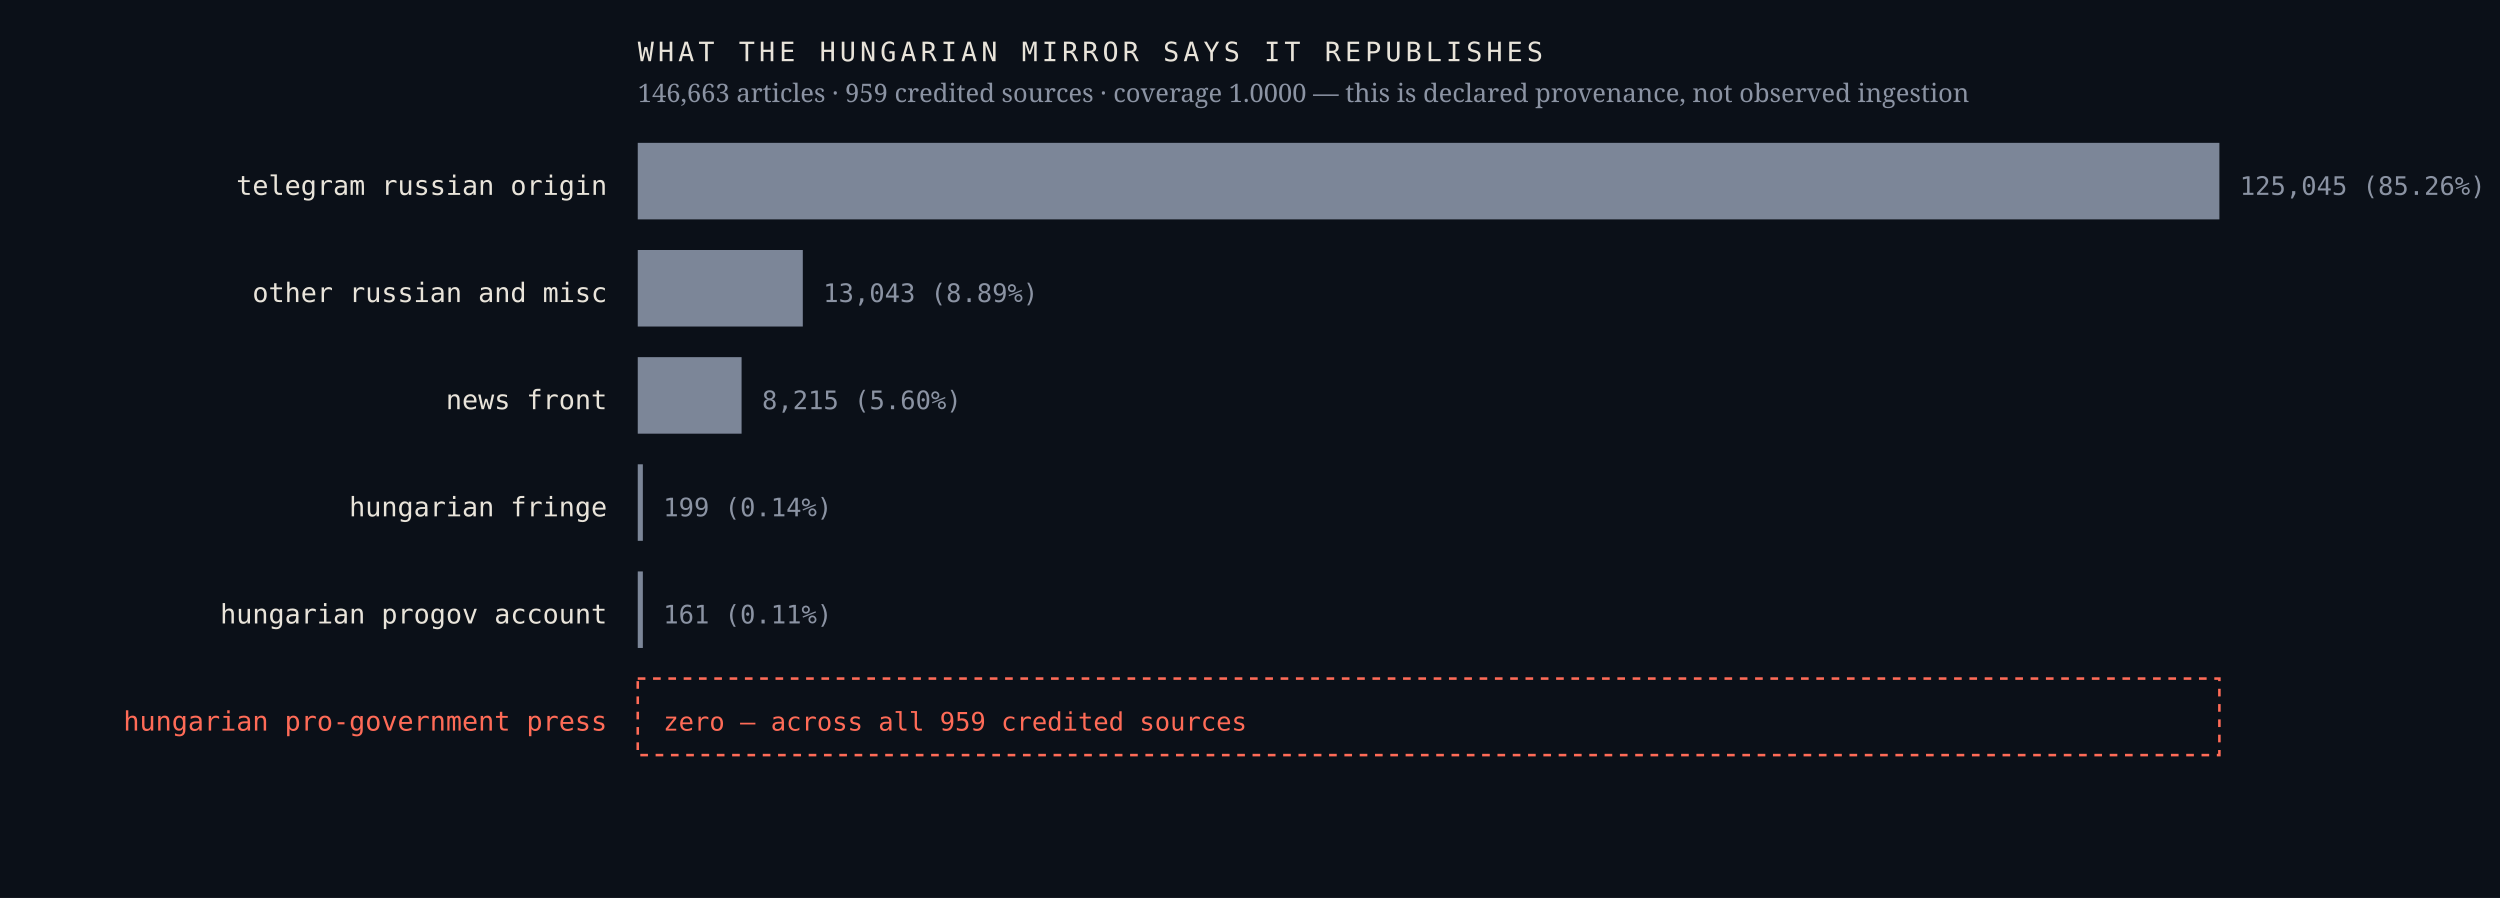
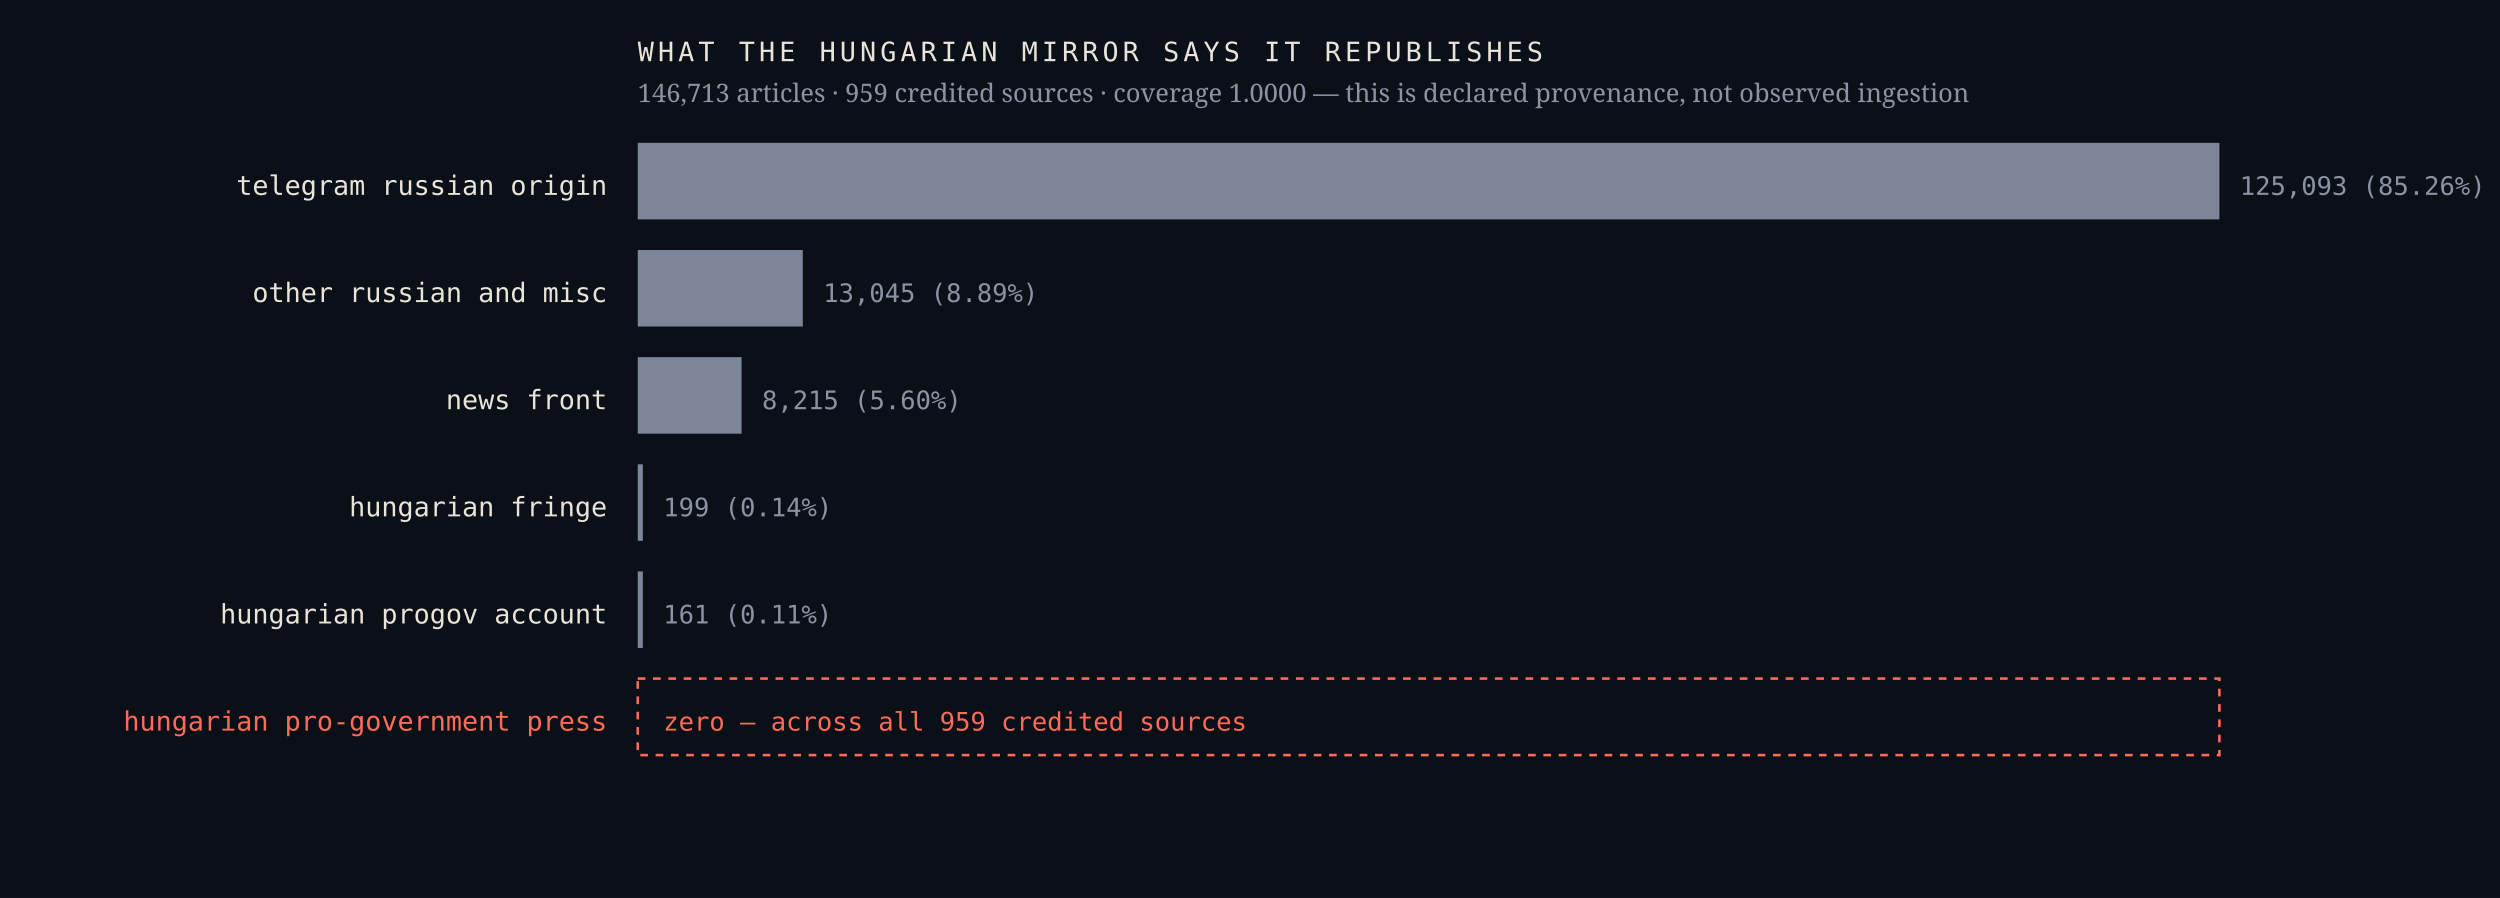
<svg xmlns="http://www.w3.org/2000/svg" viewBox="0 0 980 352" width="980" height="352" role="img" aria-label="Sources the Hungarian mirror credits, by article count, with an explicit zero row for the Hungarian pro-government press">
  <rect width="980" height="352" fill="#0b1018" />
  <text x="238.0" y="76.4" font-family="ui-monospace,'IBM Plex Mono',Menlo,monospace" font-size="10.5" font-weight="400" letter-spacing="0" fill="#e9e4da" text-anchor="end">telegram russian origin</text>
  <rect x="250" y="56" width="620.0" height="30" fill="#7c8698" />
-   <text x="878.0" y="76.4" font-family="ui-monospace,'IBM Plex Mono',Menlo,monospace" font-size="10" font-weight="400" letter-spacing="0" fill="#8b93a3" text-anchor="start">125,045  (85.26%)</text>
+   <text x="878.0" y="76.4" font-family="ui-monospace,'IBM Plex Mono',Menlo,monospace" font-size="10" font-weight="400" letter-spacing="0" fill="#8b93a3" text-anchor="start">125,093  (85.26%)</text>
  <text x="238.0" y="118.4" font-family="ui-monospace,'IBM Plex Mono',Menlo,monospace" font-size="10.5" font-weight="400" letter-spacing="0" fill="#e9e4da" text-anchor="end">other russian and misc</text>
  <rect x="250" y="98" width="64.7" height="30" fill="#7c8698" />
-   <text x="322.7" y="118.4" font-family="ui-monospace,'IBM Plex Mono',Menlo,monospace" font-size="10" font-weight="400" letter-spacing="0" fill="#8b93a3" text-anchor="start">13,043  (8.89%)</text>
+   <text x="322.7" y="118.4" font-family="ui-monospace,'IBM Plex Mono',Menlo,monospace" font-size="10" font-weight="400" letter-spacing="0" fill="#8b93a3" text-anchor="start">13,045  (8.89%)</text>
  <text x="238.0" y="160.4" font-family="ui-monospace,'IBM Plex Mono',Menlo,monospace" font-size="10.5" font-weight="400" letter-spacing="0" fill="#e9e4da" text-anchor="end">news front</text>
  <rect x="250" y="140" width="40.7" height="30" fill="#7c8698" />
  <text x="298.7" y="160.4" font-family="ui-monospace,'IBM Plex Mono',Menlo,monospace" font-size="10" font-weight="400" letter-spacing="0" fill="#8b93a3" text-anchor="start">8,215  (5.60%)</text>
  <text x="238.0" y="202.4" font-family="ui-monospace,'IBM Plex Mono',Menlo,monospace" font-size="10.5" font-weight="400" letter-spacing="0" fill="#e9e4da" text-anchor="end">hungarian fringe</text>
  <rect x="250" y="182" width="2.0" height="30" fill="#7c8698" />
  <text x="260.0" y="202.4" font-family="ui-monospace,'IBM Plex Mono',Menlo,monospace" font-size="10" font-weight="400" letter-spacing="0" fill="#8b93a3" text-anchor="start">199  (0.14%)</text>
  <text x="238.0" y="244.4" font-family="ui-monospace,'IBM Plex Mono',Menlo,monospace" font-size="10.5" font-weight="400" letter-spacing="0" fill="#e9e4da" text-anchor="end">hungarian progov account</text>
  <rect x="250" y="224" width="2.0" height="30" fill="#7c8698" />
  <text x="260.0" y="244.4" font-family="ui-monospace,'IBM Plex Mono',Menlo,monospace" font-size="10" font-weight="400" letter-spacing="0" fill="#8b93a3" text-anchor="start">161  (0.11%)</text>
  <text x="238.0" y="286.4" font-family="ui-monospace,'IBM Plex Mono',Menlo,monospace" font-size="10.5" font-weight="500" letter-spacing="0" fill="#ff6b57" text-anchor="end">hungarian pro-government press</text>
  <rect x="250" y="266" width="620" height="30" fill="none" stroke="#ff6b57" stroke-width="1" stroke-dasharray="3 3" />
  <text x="260.0" y="286.4" font-family="ui-monospace,'IBM Plex Mono',Menlo,monospace" font-size="10" font-weight="500" letter-spacing="0" fill="#ff6b57" text-anchor="start">zero — across all 959 credited sources</text>
  <text x="250.0" y="24.0" font-family="ui-monospace,'IBM Plex Mono',Menlo,monospace" font-size="10.5" font-weight="400" letter-spacing="1.6" fill="#e9e4da" text-anchor="start">WHAT THE HUNGARIAN MIRROR SAYS IT REPUBLISHES</text>
-   <text x="250.0" y="40.0" font-family="'Newsreader',Georgia,serif" font-size="10" font-weight="400" letter-spacing="0" fill="#8b93a3" text-anchor="start">146,663 articles · 959 credited sources · coverage 1.0000 — this is declared provenance, not observed ingestion</text>
+   <text x="250.0" y="40.0" font-family="'Newsreader',Georgia,serif" font-size="10" font-weight="400" letter-spacing="0" fill="#8b93a3" text-anchor="start">146,713 articles · 959 credited sources · coverage 1.0000 — this is declared provenance, not observed ingestion</text>
</svg>
